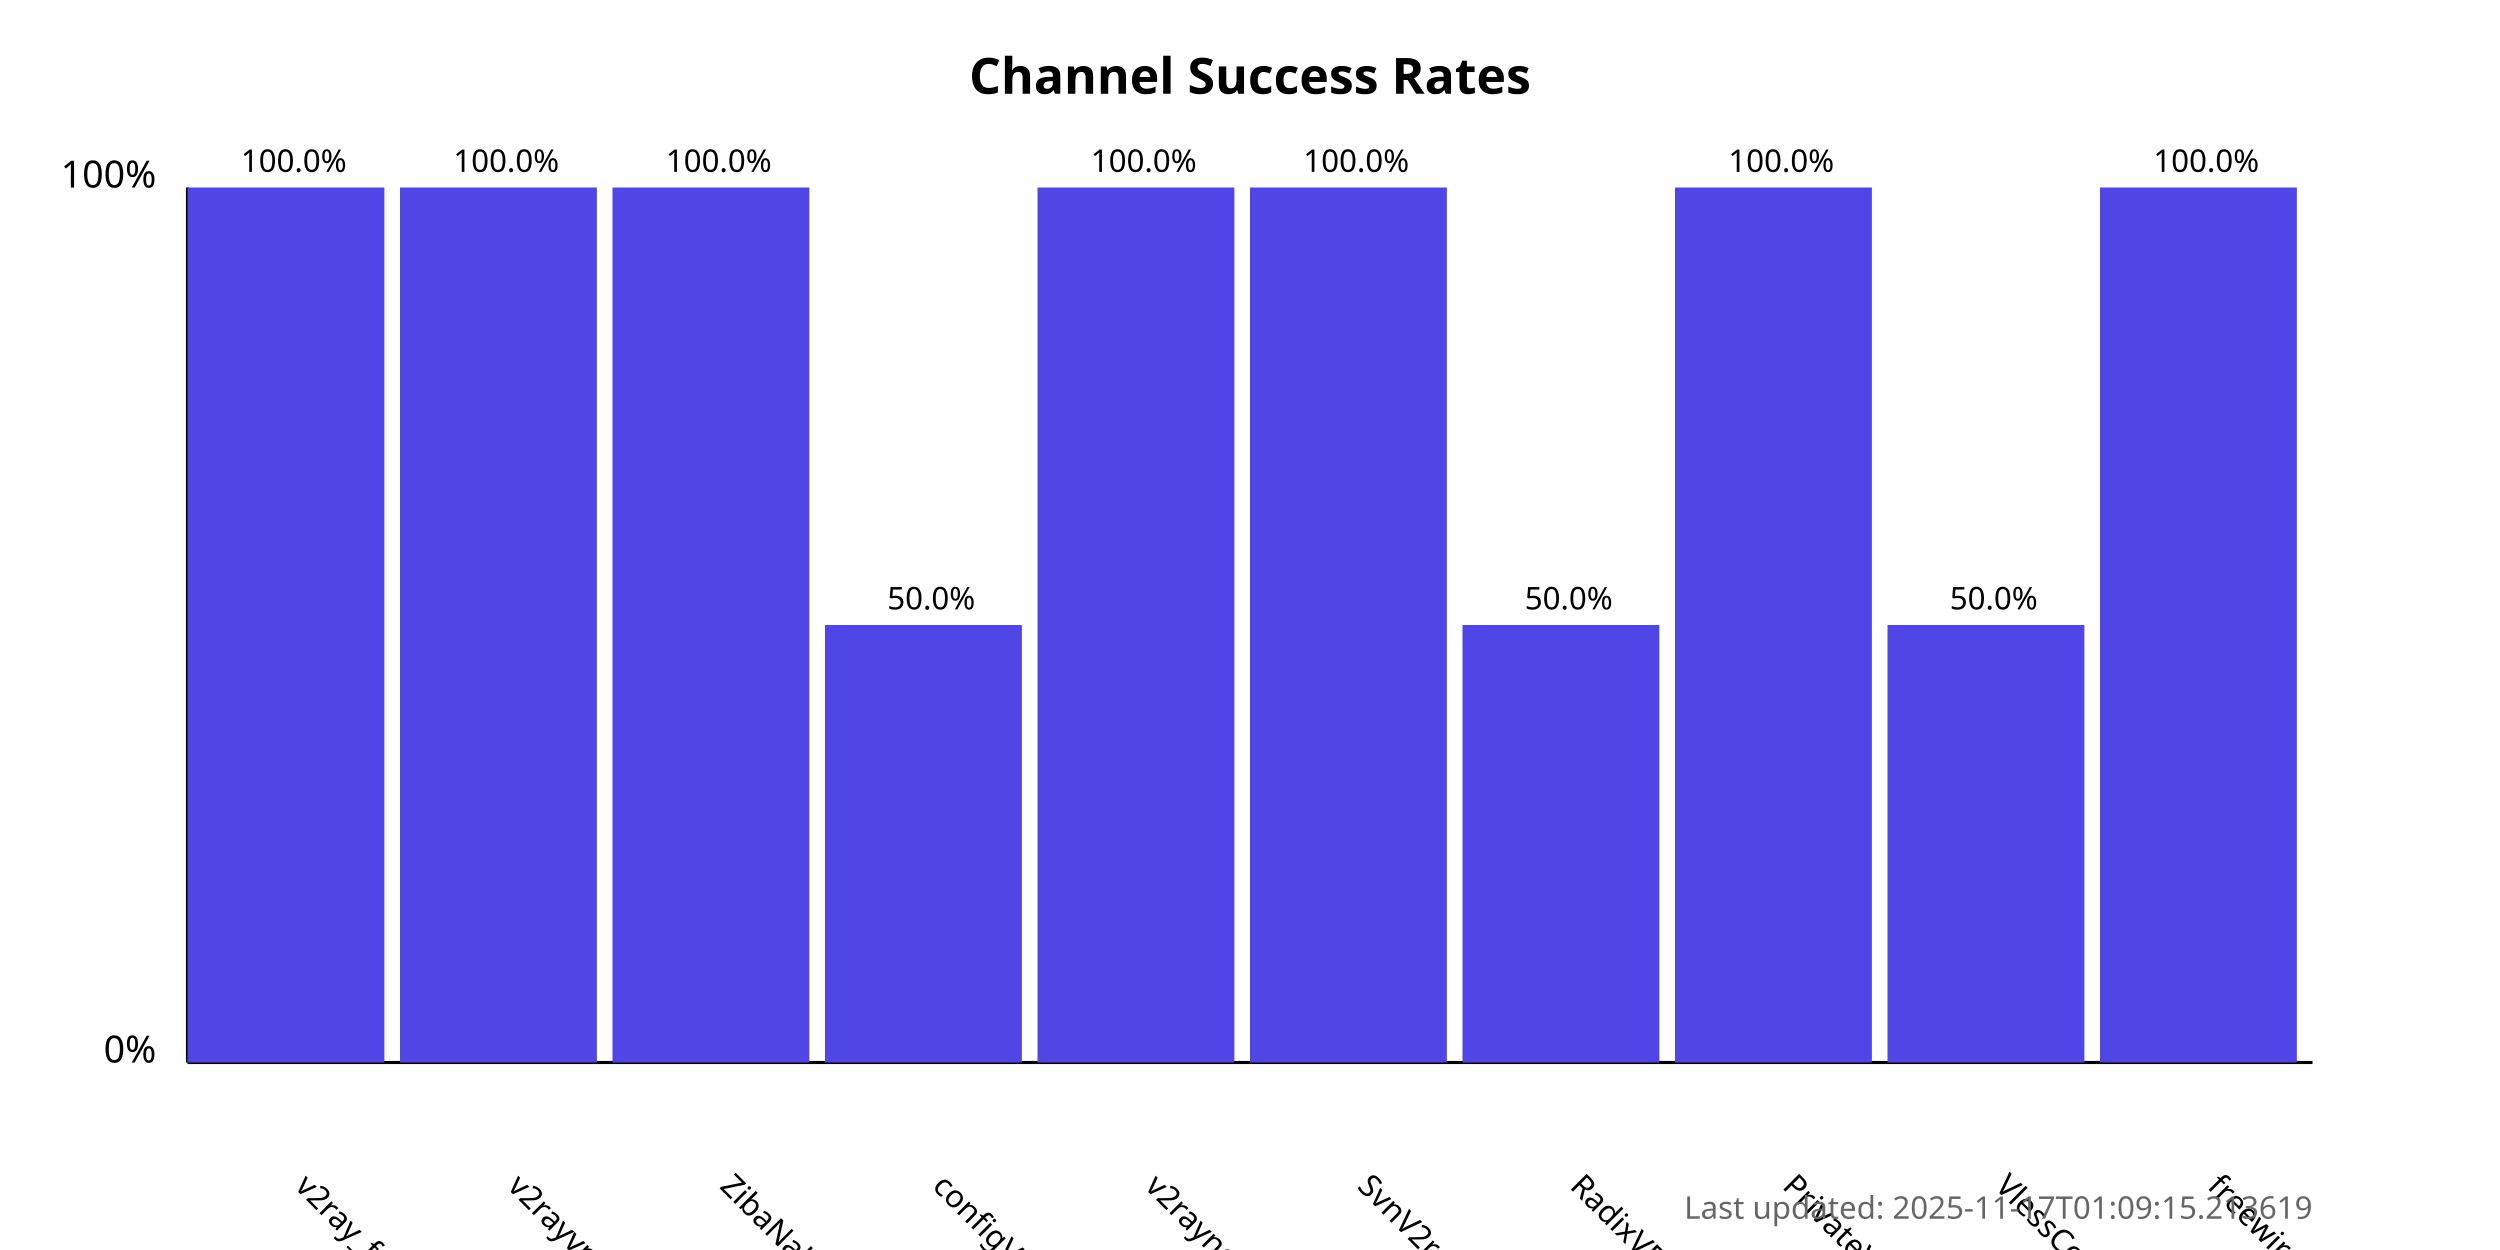
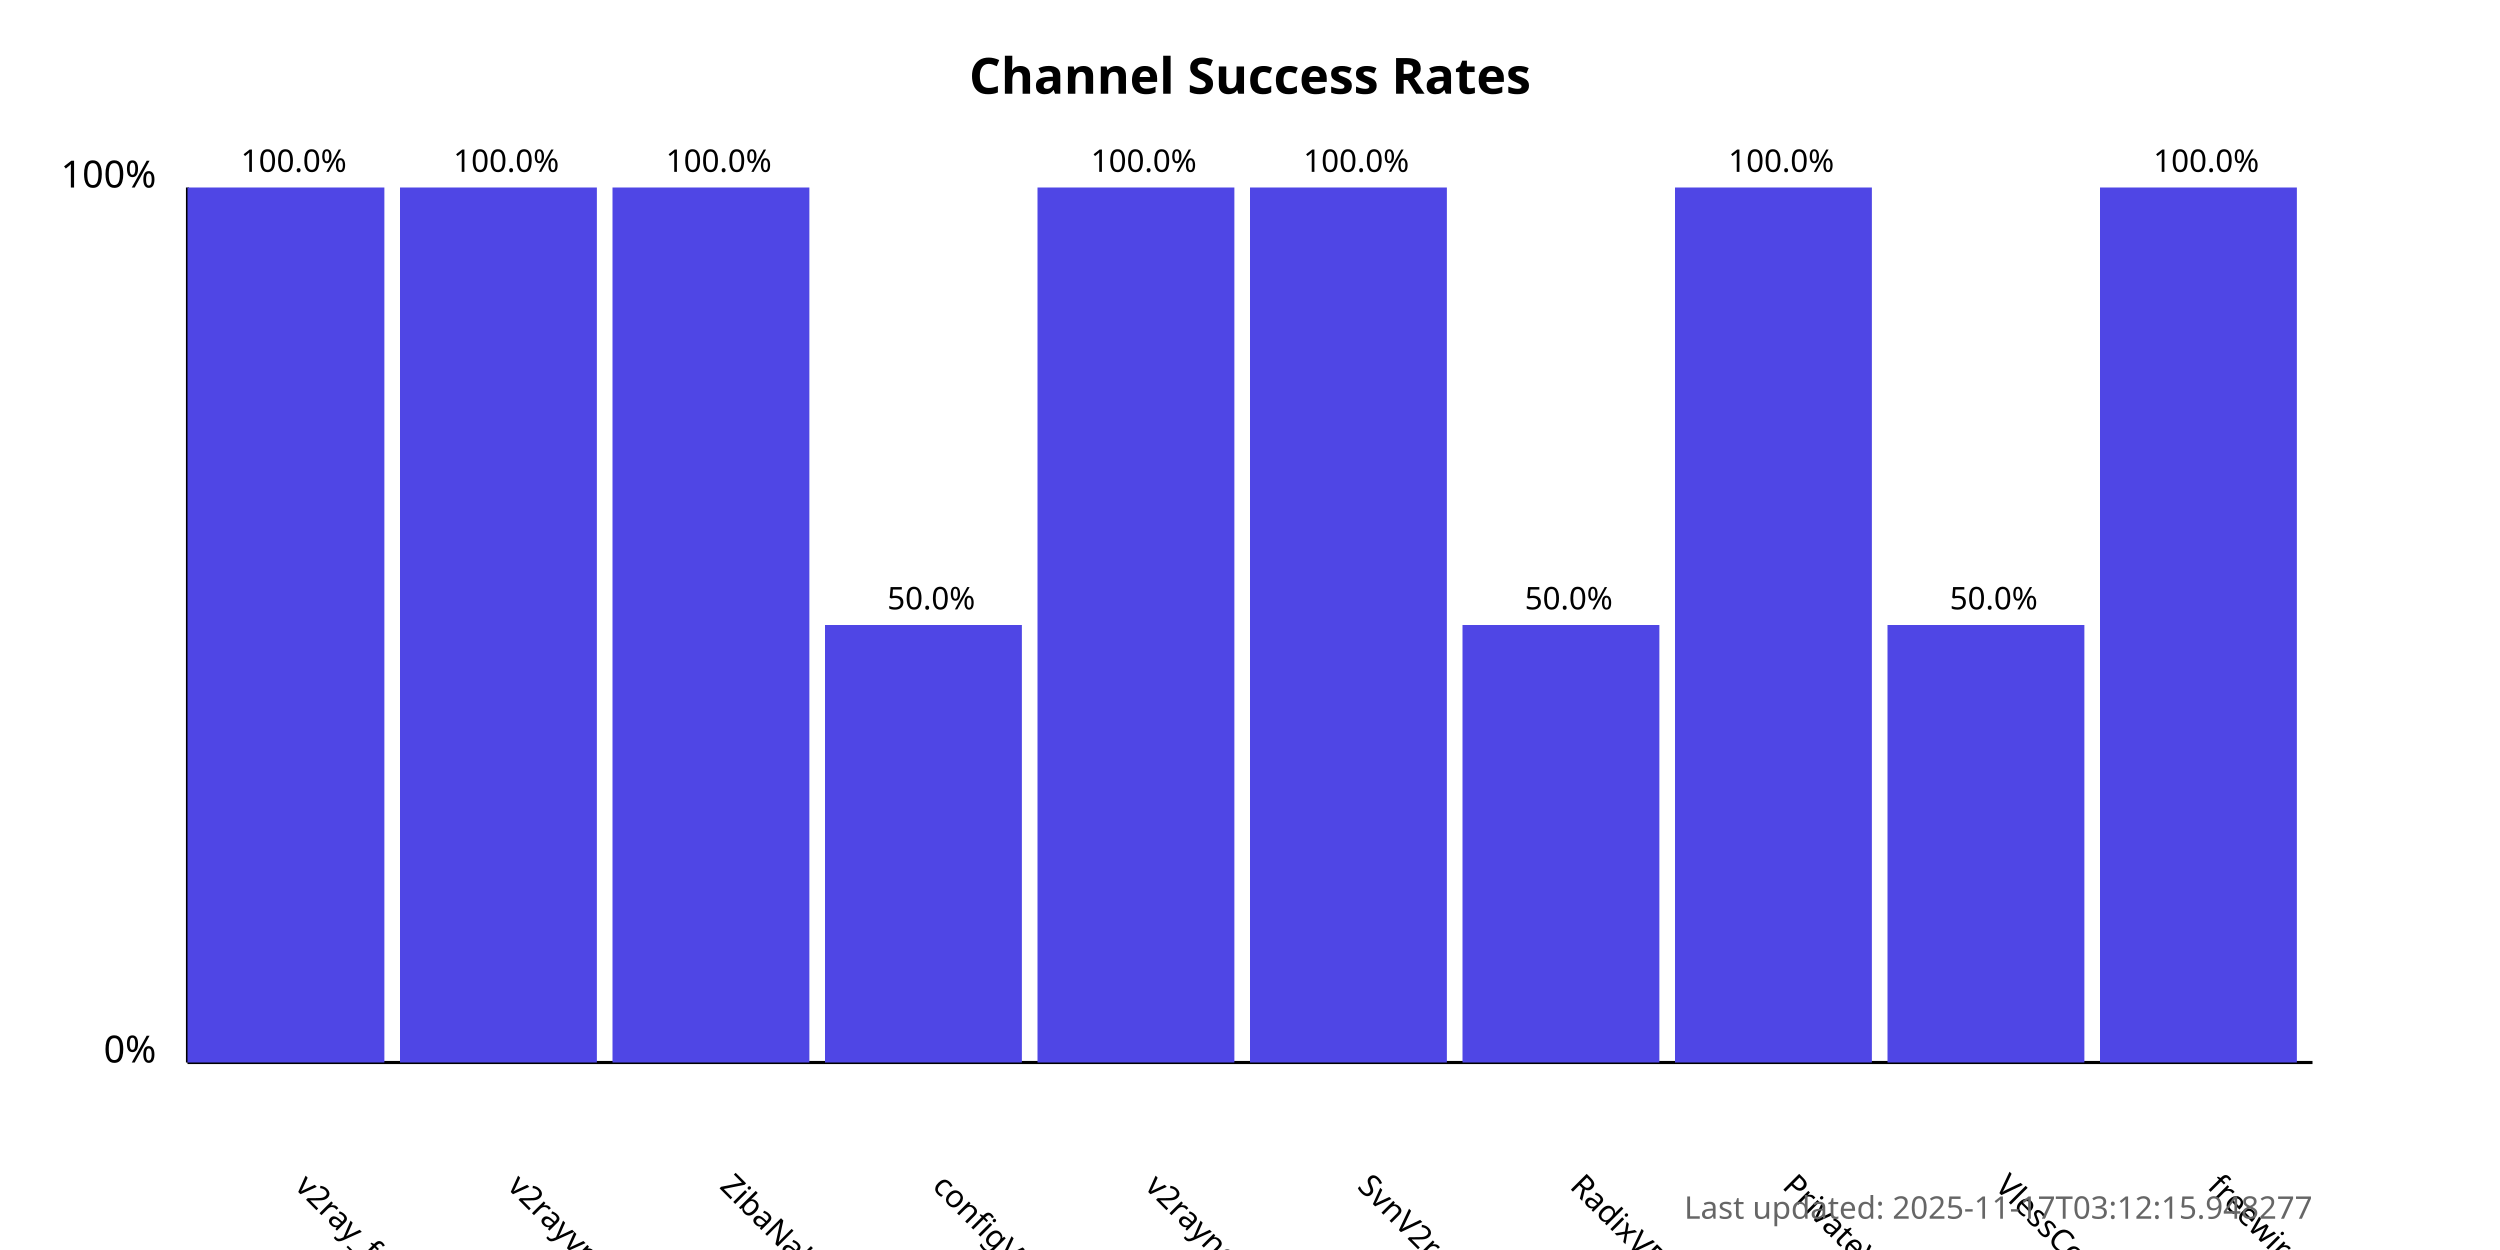
<svg xmlns="http://www.w3.org/2000/svg" width="800" height="400">
  <style>
            .chart-title { font: bold 16px sans-serif; }
            .axis-label { font: 12px sans-serif; }
            .tick-label { font: 10px sans-serif; }
            .bar { fill: #4f46e5; }
            .bar:hover { fill: #6366f1; }
            .timestamp { font: 10px sans-serif; fill: #666; }
        </style>
  <text x="400.0" y="30" text-anchor="middle" class="chart-title">
            Channel Success Rates
        </text>
  <line x1="60" y1="340" x2="60" y2="60" stroke="black" stroke-width="1" />
  <line x1="60" y1="340" x2="740" y2="340" stroke="black" stroke-width="1" />
  <text x="50" y="340" text-anchor="end" class="axis-label">0%</text>
  <text x="50" y="60" text-anchor="end" class="axis-label">100%</text>
  <g>
    <rect x="60" y="60.0" width="63.0" height="280.0" class="bar" />
    <text x="94.0" y="380" transform="rotate(45, 94.0, 380)" text-anchor="start" class="tick-label">
                v2ray_free_conf
            </text>
    <text x="94.0" y="55.0" text-anchor="middle" class="tick-label">
                100.0%
            </text>
  </g>
  <g>
    <rect x="128.0" y="60.0" width="63.0" height="280.0" class="bar" />
    <text x="162.0" y="380" transform="rotate(45, 162.0, 380)" text-anchor="start" class="tick-label">
                v2rayvpno
            </text>
    <text x="162.0" y="55.0" text-anchor="middle" class="tick-label">
                100.0%
            </text>
  </g>
  <g>
    <rect x="196.0" y="60.0" width="63.0" height="280.0" class="bar" />
    <text x="230.0" y="380" transform="rotate(45, 230.0, 380)" text-anchor="start" class="tick-label">
                ZibaNabz
            </text>
    <text x="230.0" y="55.0" text-anchor="middle" class="tick-label">
                100.0%
            </text>
  </g>
  <g>
    <rect x="264.0" y="200.0" width="63.0" height="140.0" class="bar" />
    <text x="298.0" y="380" transform="rotate(45, 298.0, 380)" text-anchor="start" class="tick-label">
                configV2rayForFree
            </text>
    <text x="298.0" y="195.0" text-anchor="middle" class="tick-label">
                50.0%
            </text>
  </g>
  <g>
    <rect x="332.0" y="60.0" width="63.0" height="280.0" class="bar" />
    <text x="366.0" y="380" transform="rotate(45, 366.0, 380)" text-anchor="start" class="tick-label">
                v2rayngvpn
            </text>
    <text x="366.0" y="55.0" text-anchor="middle" class="tick-label">
                100.0%
            </text>
  </g>
  <g>
    <rect x="400.0" y="60.0" width="63.0" height="280.0" class="bar" />
    <text x="434.0" y="380" transform="rotate(45, 434.0, 380)" text-anchor="start" class="tick-label">
                SvnV2ray
            </text>
    <text x="434.0" y="55.0" text-anchor="middle" class="tick-label">
                100.0%
            </text>
  </g>
  <g>
    <rect x="468.0" y="200.0" width="63.0" height="140.0" class="bar" />
    <text x="502.0" y="380" transform="rotate(45, 502.0, 380)" text-anchor="start" class="tick-label">
                RadixVPN
            </text>
    <text x="502.0" y="195.0" text-anchor="middle" class="tick-label">
                50.0%
            </text>
  </g>
  <g>
    <rect x="536.0" y="60.0" width="63.0" height="280.0" class="bar" />
    <text x="570.0" y="380" transform="rotate(45, 570.0, 380)" text-anchor="start" class="tick-label">
                PrivateVPNs
            </text>
    <text x="570.0" y="55.0" text-anchor="middle" class="tick-label">
                100.0%
            </text>
  </g>
  <g>
    <rect x="604.0" y="200.0" width="63.0" height="140.0" class="bar" />
    <text x="638.0" y="380" transform="rotate(45, 638.0, 380)" text-anchor="start" class="tick-label">
                VlessConfig
            </text>
    <text x="638.0" y="195.0" text-anchor="middle" class="tick-label">
                50.0%
            </text>
  </g>
  <g>
    <rect x="672.0" y="60.0" width="63.0" height="280.0" class="bar" />
    <text x="706.0" y="380" transform="rotate(45, 706.0, 380)" text-anchor="start" class="tick-label">
                freewireguard
            </text>
    <text x="706.0" y="55.0" text-anchor="middle" class="tick-label">
                100.0%
            </text>
  </g>
  <text x="740" y="390" text-anchor="end" class="timestamp">
-             Last updated: 2025-11-17T01:09:15.213619
+             Last updated: 2025-11-17T03:12:15.948277
        </text>
</svg>
